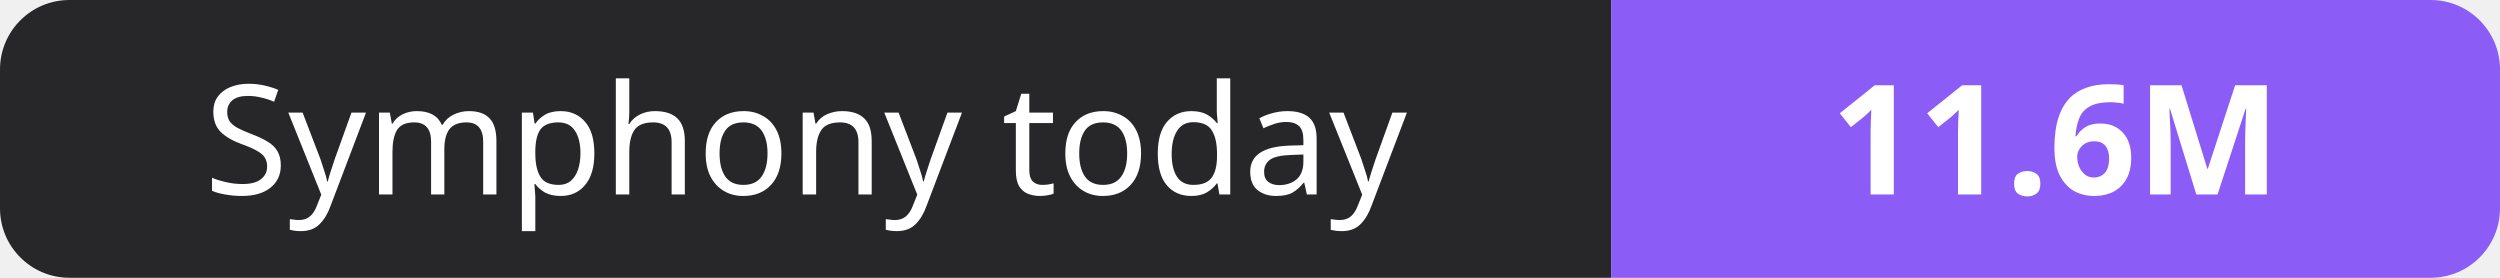
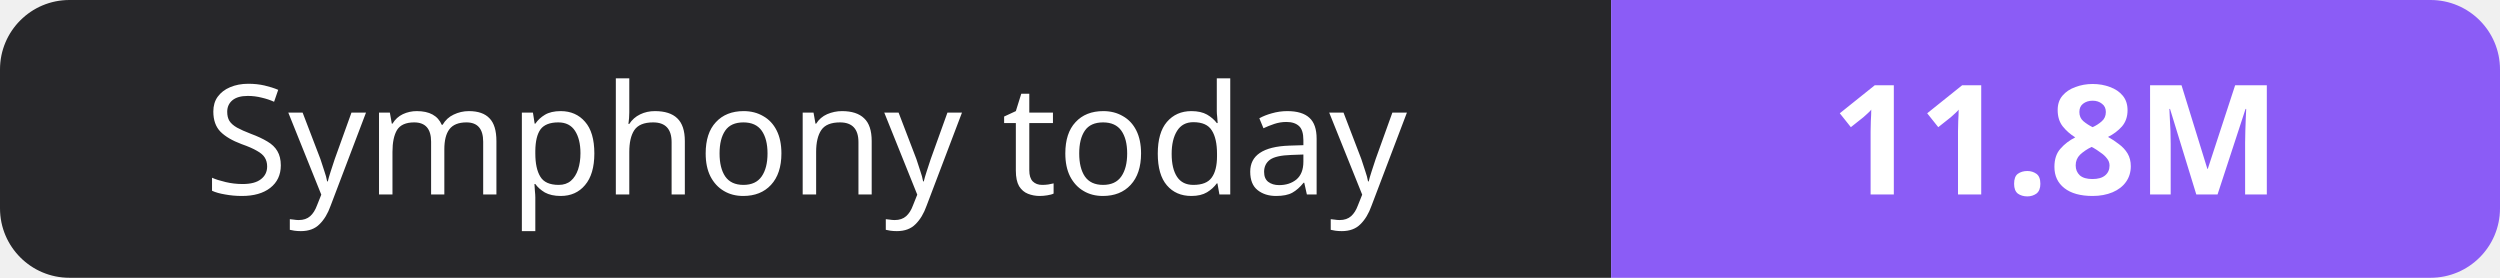
- <svg xmlns="http://www.w3.org/2000/svg" width="180" height="20" role="img" aria-label="Symphony today: 11.6M">
+ <svg xmlns="http://www.w3.org/2000/svg" width="180" height="20" role="img" aria-label="Symphony today: 11.8M">
  <clipPath id="r">
    <rect width="180" height="20" rx="5" fill="#fff" />
  </clipPath>
  <g clip-path="url(#r)">
    <rect width="116" height="20" fill="#27272a" />
    <rect x="116" width="64" height="20" fill="#8b5cf6" />
  </g>
  <g fill="#fff" text-anchor="middle" font-family="Verdana,Geneva,sans-serif" font-size="11">
    <text x="58.0" y="14">Symphony today</text>
-     <text x="148.0" y="14" font-weight="700">11.6M</text>
+     <text x="148.0" y="14" font-weight="700">11.8M</text>
  </g>
</svg>
